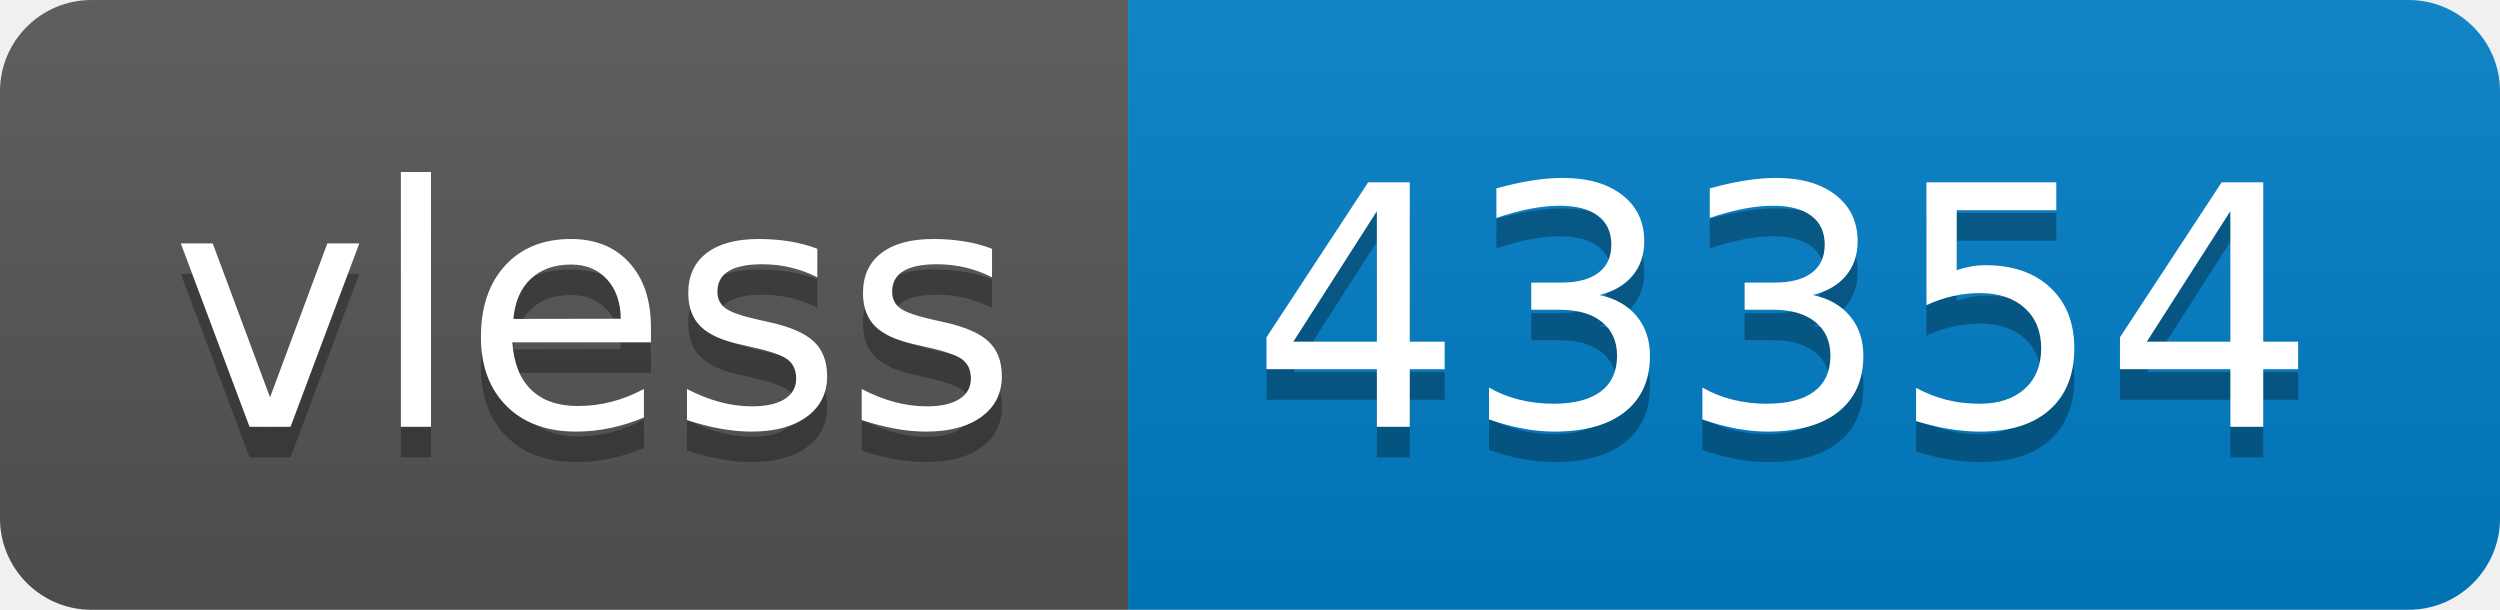
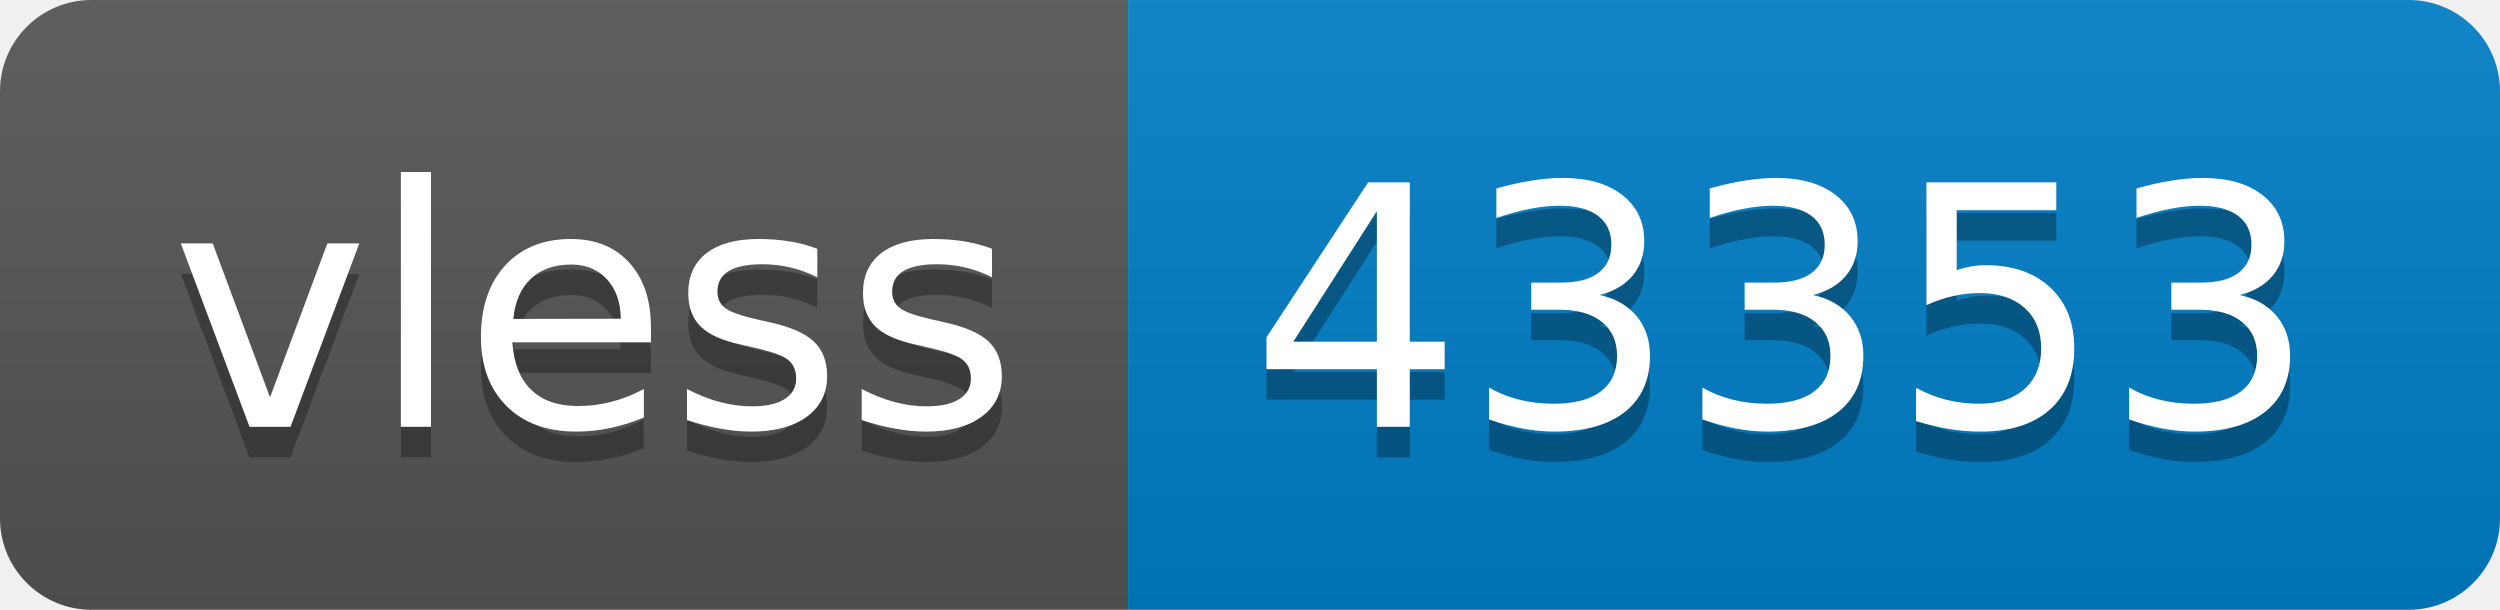
- <svg xmlns="http://www.w3.org/2000/svg" width="82" height="20" role="img" aria-label="vless: 43354">
+ <svg xmlns="http://www.w3.org/2000/svg" width="82" height="20" role="img" aria-label="vless: 43353">
  <linearGradient id="s" x2="0" y2="100%">
    <stop offset="0" stop-color="#bbb" stop-opacity=".1" />
    <stop offset="1" stop-opacity=".1" />
  </linearGradient>
  <clipPath id="r">
    <rect width="82" height="20" rx="3" fill="#fff" />
  </clipPath>
  <g clip-path="url(#r)">
    <rect width="37" height="20" fill="#555" />
    <rect x="37" width="45" height="20" fill="#007ec6" />
    <rect width="82" height="20" fill="url(#s)" />
  </g>
  <g fill="#fff" text-anchor="middle" font-family="Verdana,Geneva,DejaVu Sans,sans-serif" text-rendering="geometricPrecision" font-size="110">
    <text aria-hidden="true" x="195" y="150" fill="#010101" fill-opacity=".3" transform="scale(.1)" textLength="270">vless</text>
    <text x="195" y="140" transform="scale(.1)" fill="#fff" textLength="270">vless</text>
-     <text aria-hidden="true" x="585" y="150" fill="#010101" fill-opacity=".3" transform="scale(.1)" textLength="350">43354</text>
-     <text x="585" y="140" transform="scale(.1)" fill="#fff" textLength="350">43354</text>
+     <text aria-hidden="true" x="585" y="150" fill="#010101" fill-opacity=".3" transform="scale(.1)" textLength="350">43353</text>
+     <text x="585" y="140" transform="scale(.1)" fill="#fff" textLength="350">43353</text>
  </g>
</svg>
